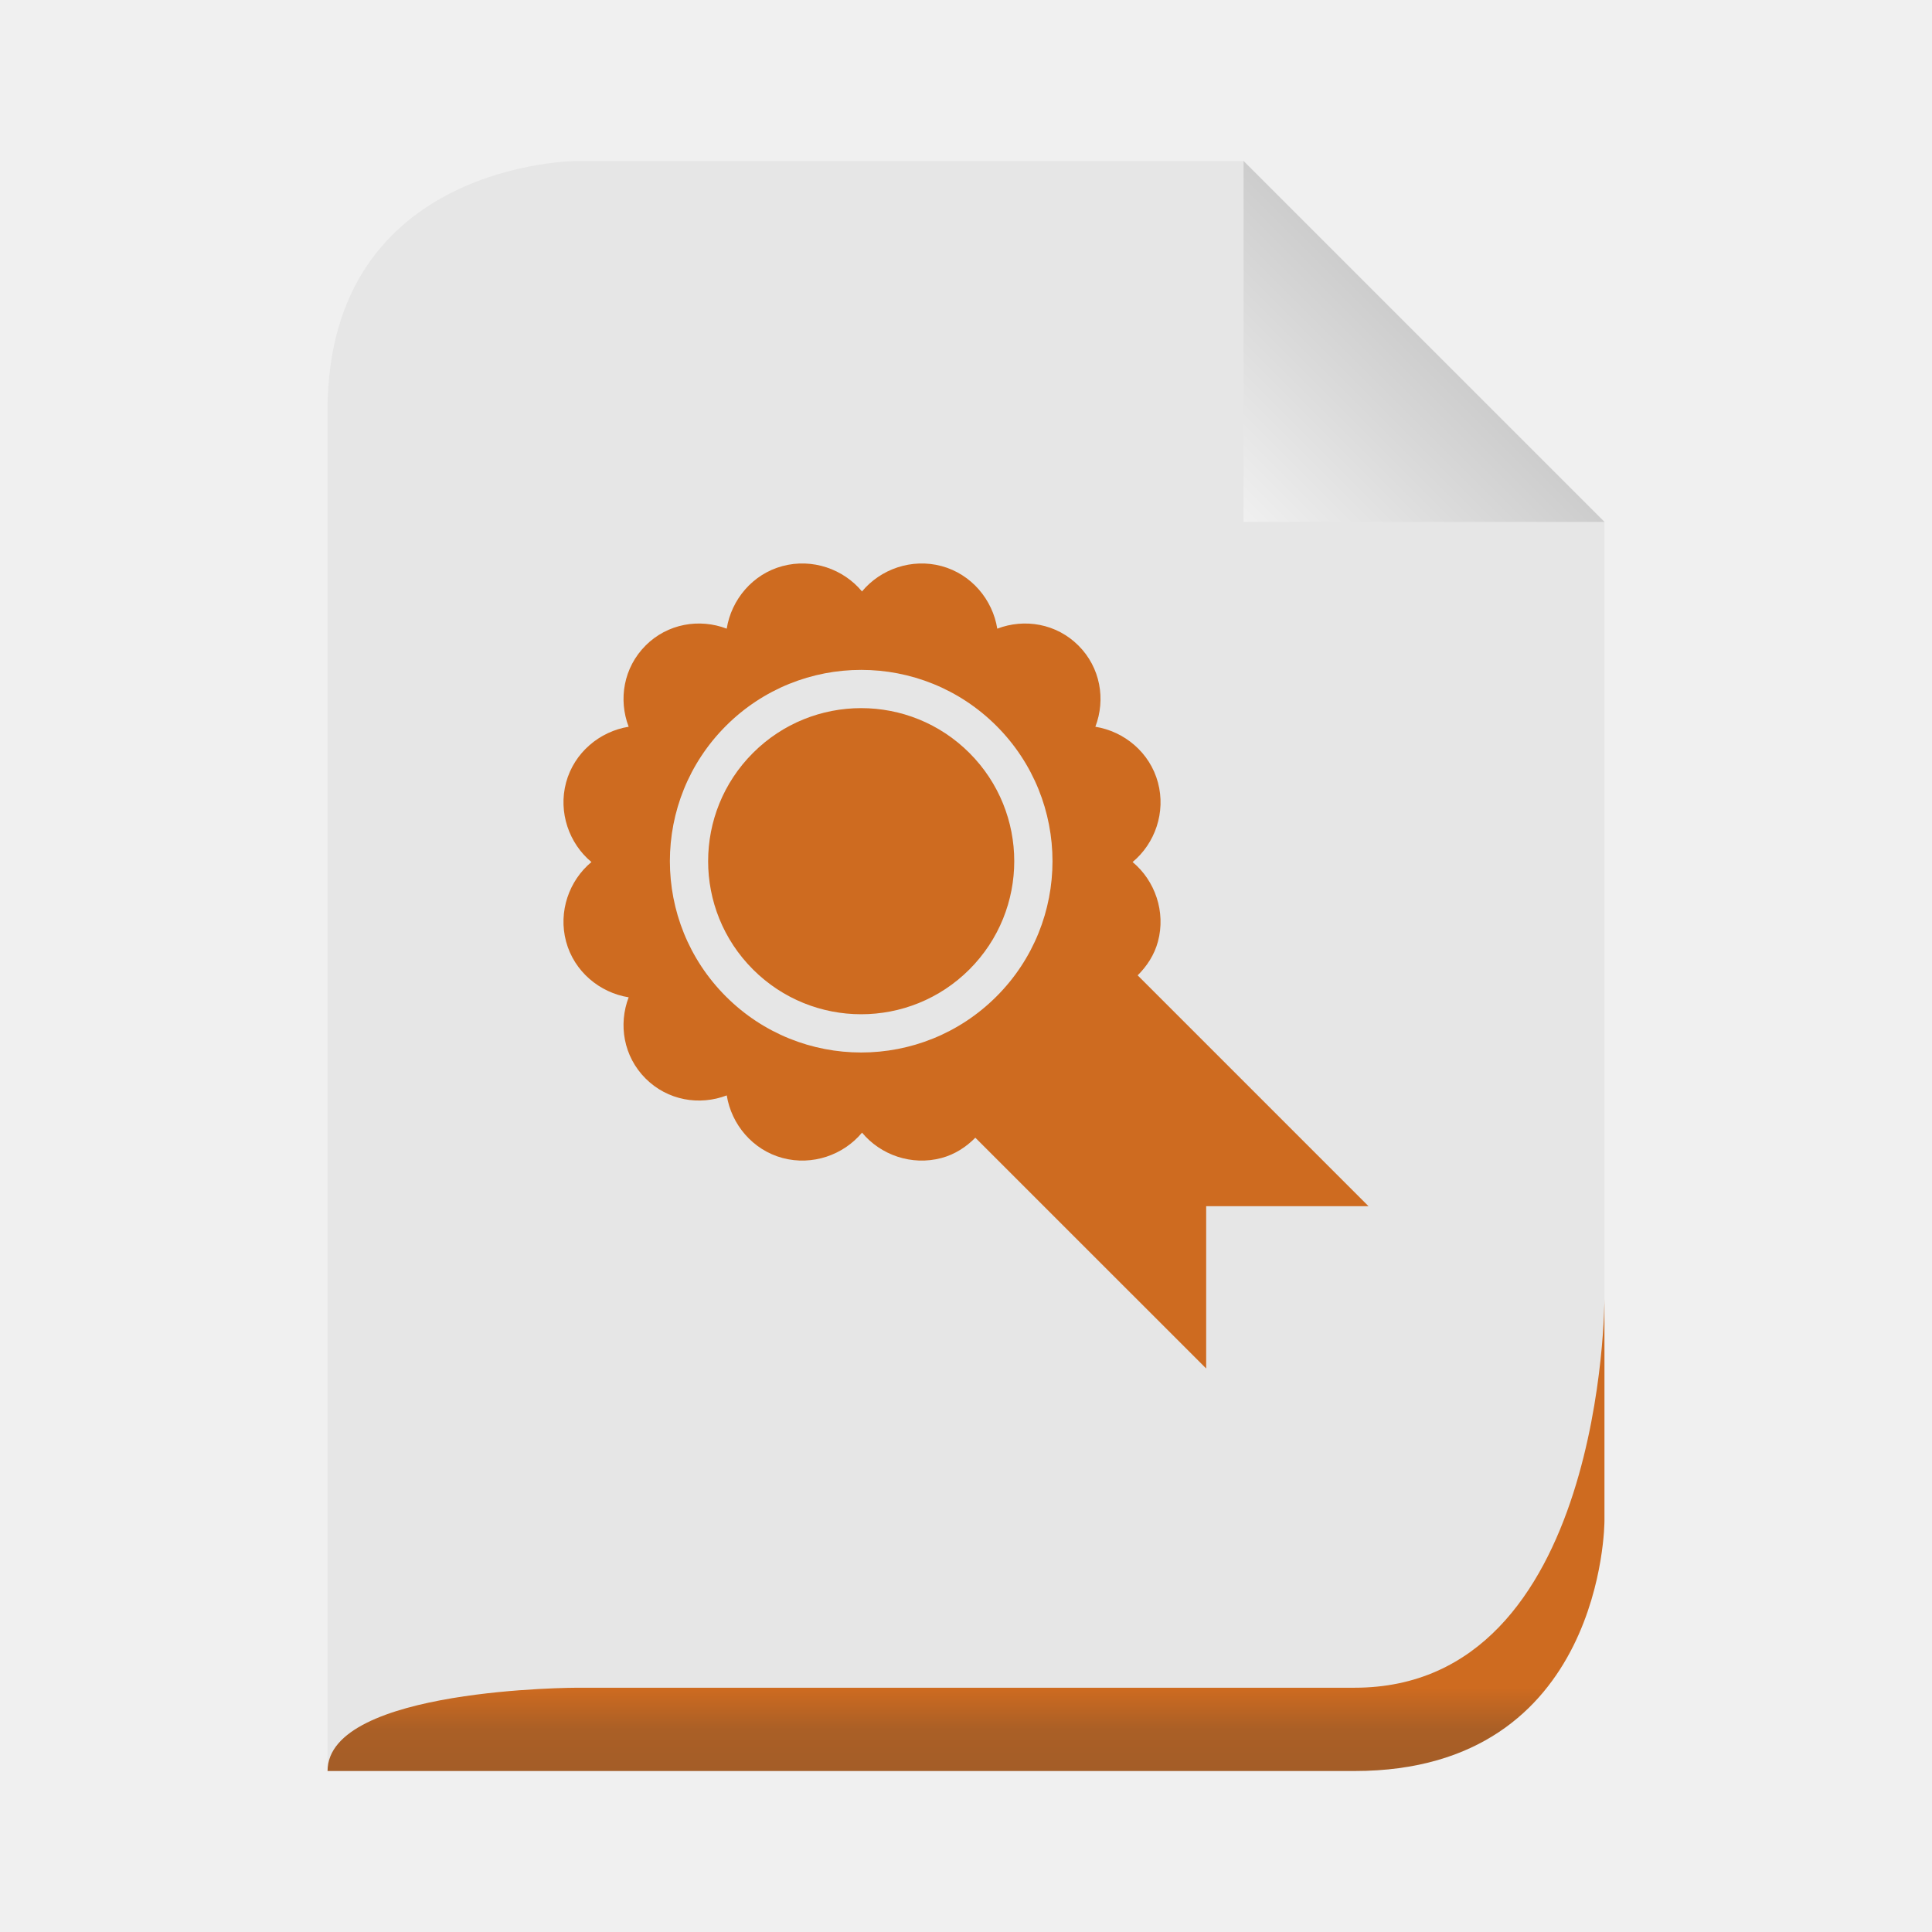
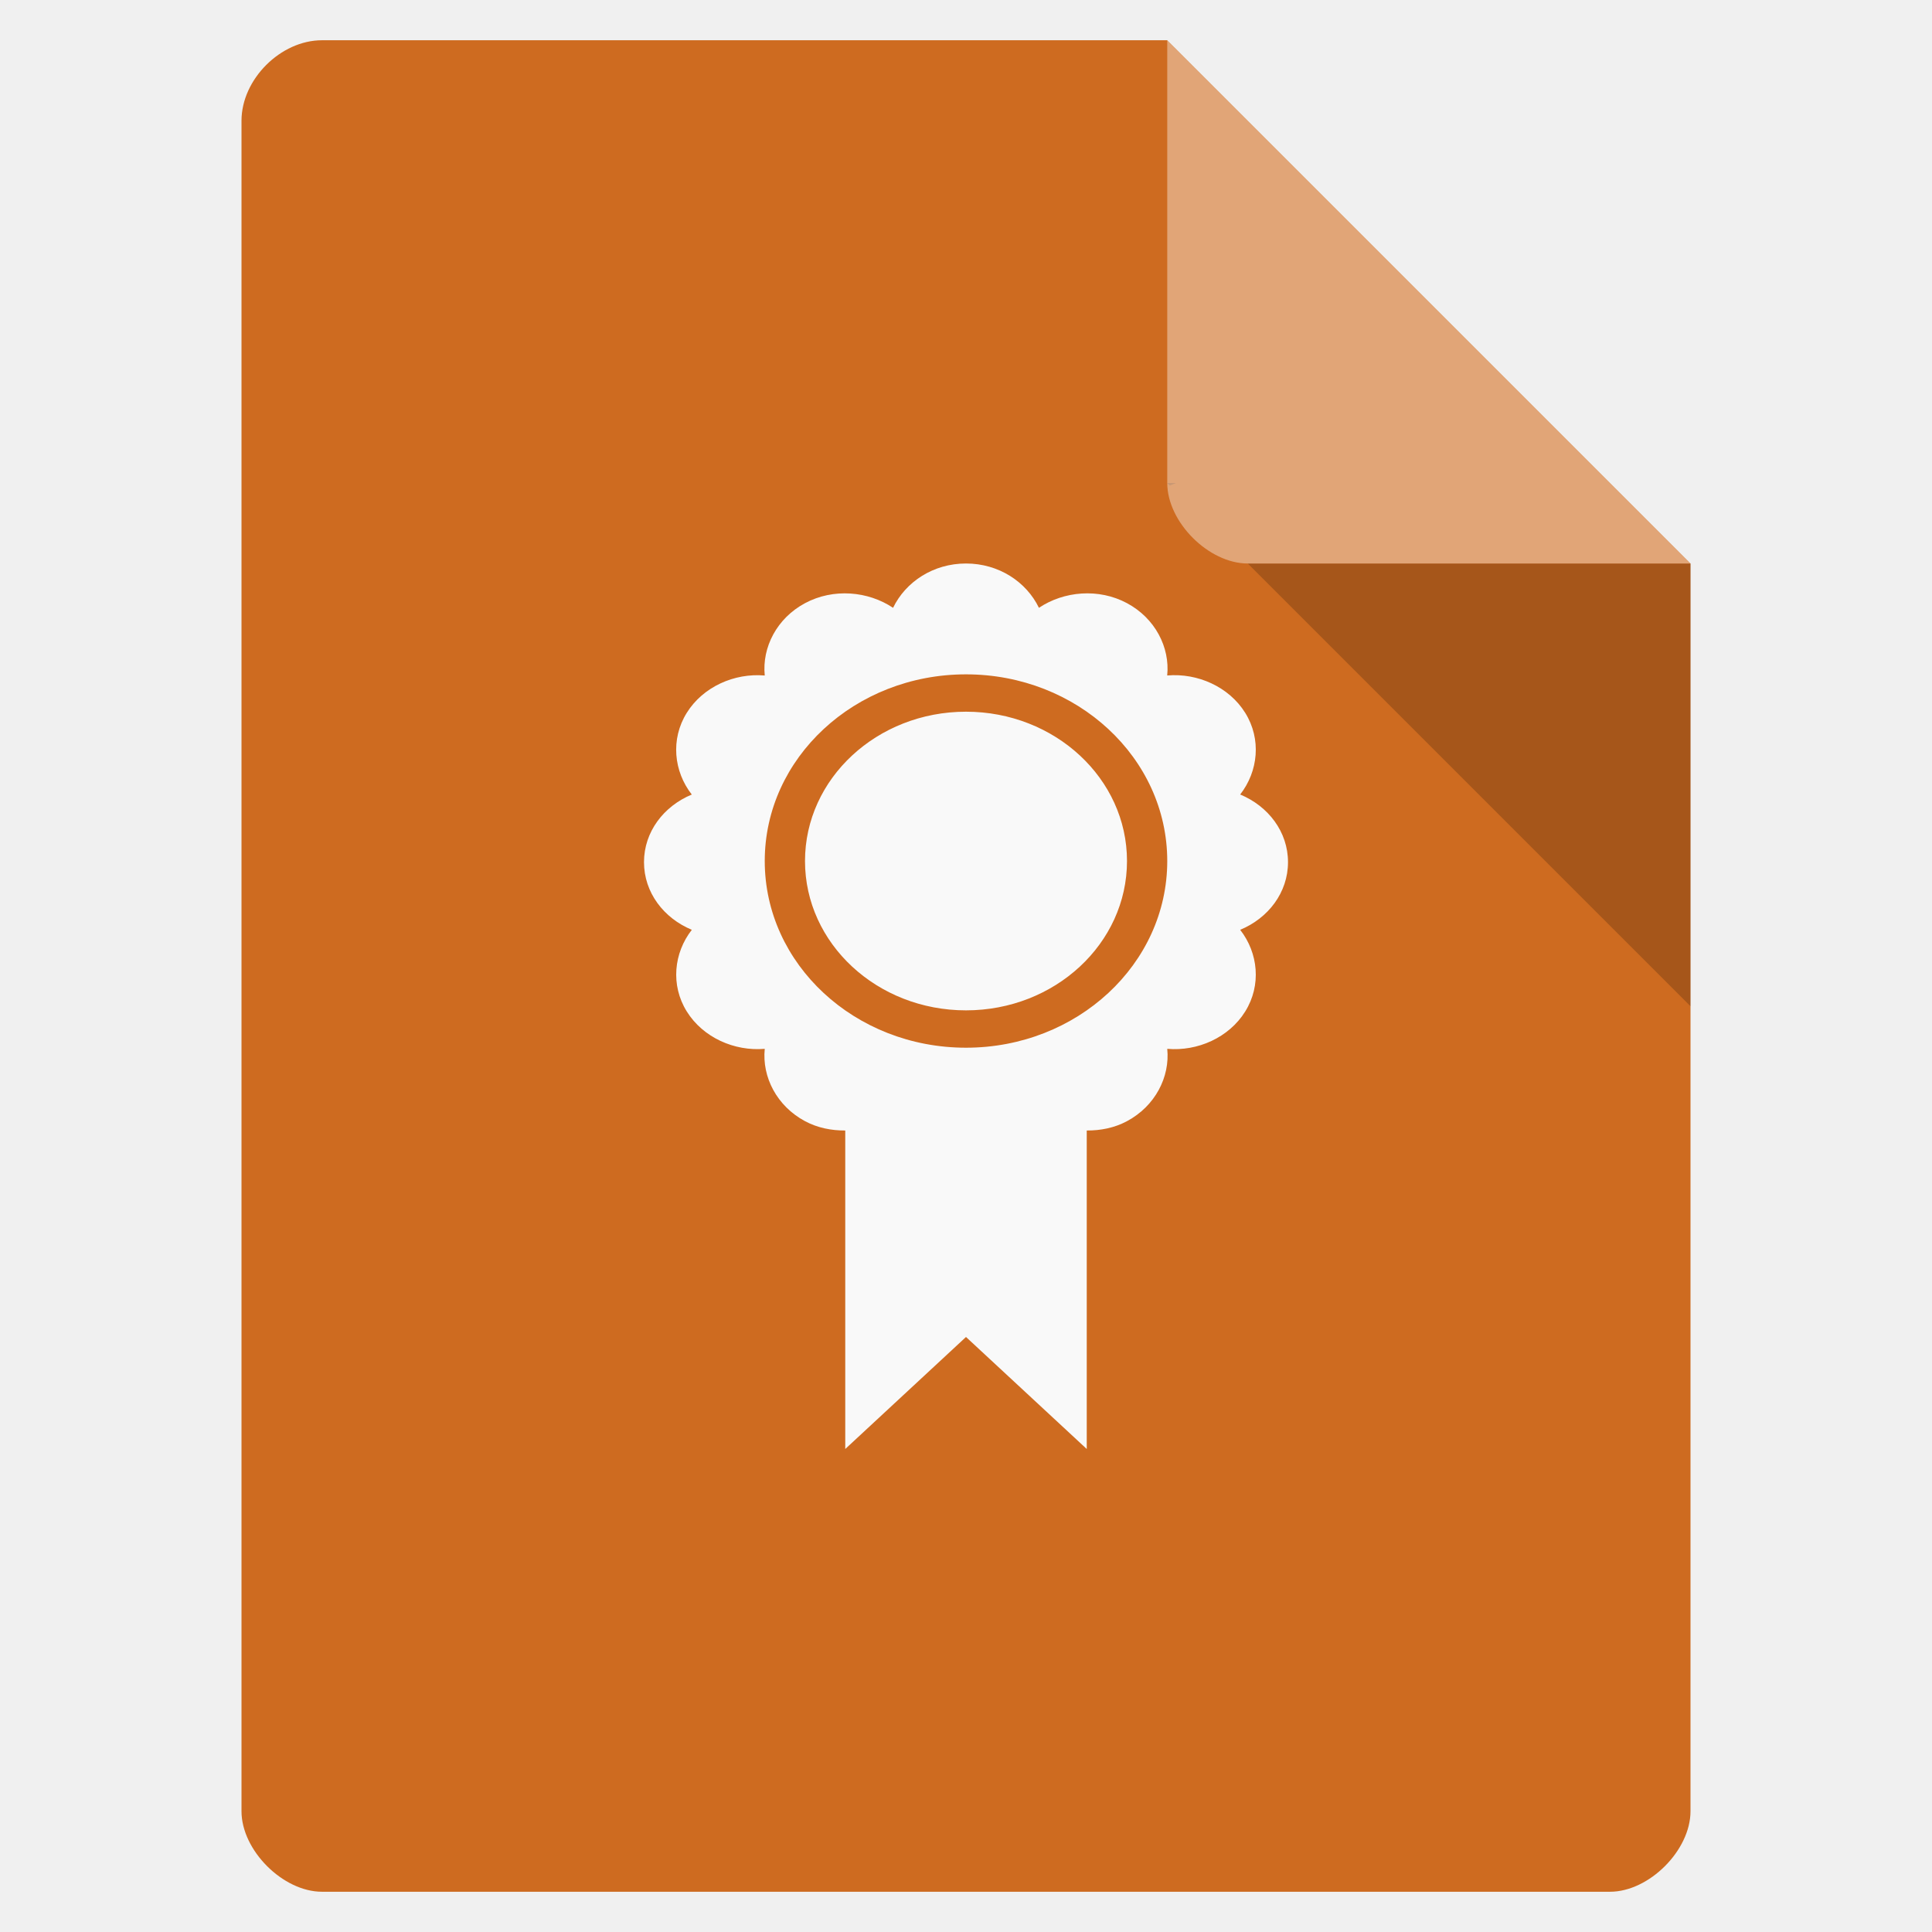
- <svg xmlns="http://www.w3.org/2000/svg" xmlns:xlink="http://www.w3.org/1999/xlink" width="48" viewBox="0 0 48 48" height="48">
-   <defs>
-     <linearGradient id="linearGradient3649">
-       <stop offset="0" style="stop-color:#c9c9c9" />
-       <stop offset="1" style="stop-color:#f0f0f0" />
-     </linearGradient>
-     <linearGradient id="linearGradient3636">
-       <stop offset="0" style="stop-color:#ce6b20" />
-       <stop offset=".5" style="stop-color:#aa5f26" />
-       <stop offset="1" style="stop-color:#a45d27" />
-     </linearGradient>
-     <linearGradient gradientTransform="matrix(.34483 0 0 .34483 1.93064 -100.4836)" xlink:href="#linearGradient3636" id="linearGradient2876" y1="413" y2="419" gradientUnits="userSpaceOnUse" x2="0" />
-     <linearGradient gradientTransform="matrix(.49809 0 0 .49809 -14.92772 1.01138)" xlink:href="#linearGradient3649" id="linearGradient2880" y1="14" y2="24" x1="102" gradientUnits="userSpaceOnUse" x2="92" />
-   </defs>
-   <path style="fill:#e6e6e6" d="m 8.138,44 25.517,0 c 6.207,0 6.207,-6.207 6.207,-6.207 l 0,-24.828 c 0,0 -8.966,-8.966 -8.966,-8.966 l -16.552,0 c 0,0 -6.207,0 -6.207,6.207 l 0,33.793 z" />
-   <path style="fill:url(#linearGradient2880)" d="m 30.896,4 0,8.966 8.966,0 -8.966,-8.966 z" />
-   <path style="fill:url(#linearGradient2876)" d="m 8.138,44 25.517,0 c 6.207,0 6.207,-6.207 6.207,-6.207 0,0 0,-5.517 0,-5.517 0,0 0,9.655 -6.207,9.655 l -19.31,0 c 0,0 -6.207,0 -6.207,2.069 z" />
-   <path style="fill:#ce6b20" d="m 16.039,16.039 c -0.547,0.547 -0.679,1.338 -0.42,2.017 -0.717,0.115 -1.354,0.639 -1.555,1.386 -0.199,0.741 0.076,1.515 0.63,1.975 -0.555,0.46 -0.829,1.233 -0.63,1.975 0.2,0.747 0.837,1.271 1.555,1.386 -0.259,0.679 -0.127,1.47 0.42,2.017 0.547,0.547 1.338,0.679 2.017,0.42 0.115,0.717 0.639,1.354 1.386,1.555 0.741,0.199 1.515,-0.076 1.975,-0.63 0.46,0.555 1.233,0.829 1.975,0.63 0.332,-0.089 0.613,-0.274 0.84,-0.504 L 29.967,34 l 0,-4.033 4.033,0 -5.735,-5.735 c 0.23,-0.228 0.415,-0.508 0.504,-0.84 0.199,-0.741 -0.076,-1.515 -0.63,-1.975 0.555,-0.46 0.829,-1.233 0.63,-1.975 -0.2,-0.747 -0.837,-1.271 -1.555,-1.386 0.259,-0.679 0.127,-1.47 -0.42,-2.017 -0.547,-0.547 -1.338,-0.679 -2.017,-0.42 -0.115,-0.717 -0.639,-1.354 -1.386,-1.555 -0.741,-0.199 -1.515,0.076 -1.975,0.63 -0.46,-0.555 -1.233,-0.829 -1.975,-0.63 -0.747,0.2 -1.271,0.837 -1.386,1.555 -0.679,-0.259 -1.47,-0.127 -2.017,0.42 z m 1.996,1.996 c 1.856,-1.856 4.866,-1.856 6.722,0 1.856,1.856 1.856,4.866 0,6.722 -1.856,1.856 -4.866,1.856 -6.722,0 -1.856,-1.856 -1.856,-4.866 0,-6.722 z m 0.672,0.672 c -1.485,1.485 -1.485,3.893 0,5.378 1.485,1.485 3.893,1.485 5.378,0 1.485,-1.485 1.485,-3.893 0,-5.378 -1.485,-1.485 -3.893,-1.485 -5.378,0 z" />
+ <svg xmlns="http://www.w3.org/2000/svg" width="48" viewBox="0 0 48 48" height="48">
+   <path style="fill:#ce6b20" d="M 8,1 C 6.971,1 6,1.971 6,3 l 0,42 c 0,0.971 1.029,2 2,2 l 32,0 c 0.971,0 2,-1.029 2,-2 L 42,14 29,1 z" />
+   <path style="fill-opacity:.196" d="M 29,12 29.062,12.062 29.219,12 29,12 z m 2,2 11,11 0,-11 -11,0 z" />
+   <path style="fill:#fff;fill-opacity:.392" d="m 29,1 13,13 -11,0 c -0.971,0 -2,-1.029 -2,-2 L 29,1 z" />
+   <path style="fill:#f9f9f9" d="m 24,14 c -0.813,0 -1.5,0.455 -1.812,1.101 C 21.568,14.686 20.705,14.608 20,14.986 c -0.699,0.374 -1.071,1.097 -1,1.797 -0.754,-0.066 -1.534,0.279 -1.938,0.928 -0.407,0.654 -0.323,1.455 0.125,2.029 C 16.49,20.029 16,20.666 16,21.42 c 1e-6,0.755 0.49,1.391 1.188,1.681 -0.448,0.574 -0.532,1.375 -0.125,2.029 0.404,0.648 1.183,0.993 1.937,0.928 -0.071,0.7 0.301,1.423 1,1.797 0.313,0.168 0.659,0.234 1,0.232 L 21,36 24,33.217 27,36 l 0,-7.913 c 0.341,0.002 0.687,-0.064 1,-0.232 0.699,-0.374 1.071,-1.097 1,-1.797 0.754,0.066 1.534,-0.279 1.937,-0.928 0.407,-0.654 0.323,-1.455 -0.125,-2.029 C 31.51,22.812 32,22.175 32,21.42 c 0,-0.755 -0.49,-1.391 -1.188,-1.681 0.448,-0.574 0.532,-1.375 0.125,-2.029 -0.404,-0.648 -1.183,-0.993 -1.938,-0.928 0.071,-0.7 -0.301,-1.423 -1,-1.797 C 27.295,14.608 26.432,14.686 25.812,15.101 25.5,14.455 24.813,14 24,14 z m 0,2.754 c 2.761,0 5,2.076 5,4.638 0,2.561 -2.239,4.638 -5,4.638 -2.761,1e-6 -5,-2.076 -5,-4.638 -1e-6,-2.561 2.239,-4.638 5,-4.638 z m 0,0.928 c -2.209,0 -4,1.661 -4,3.71 0,2.049 1.791,3.71 4,3.71 2.209,0 4,-1.661 4,-3.71 0,-2.049 -1.791,-3.71 -4,-3.71 z" />
</svg>
